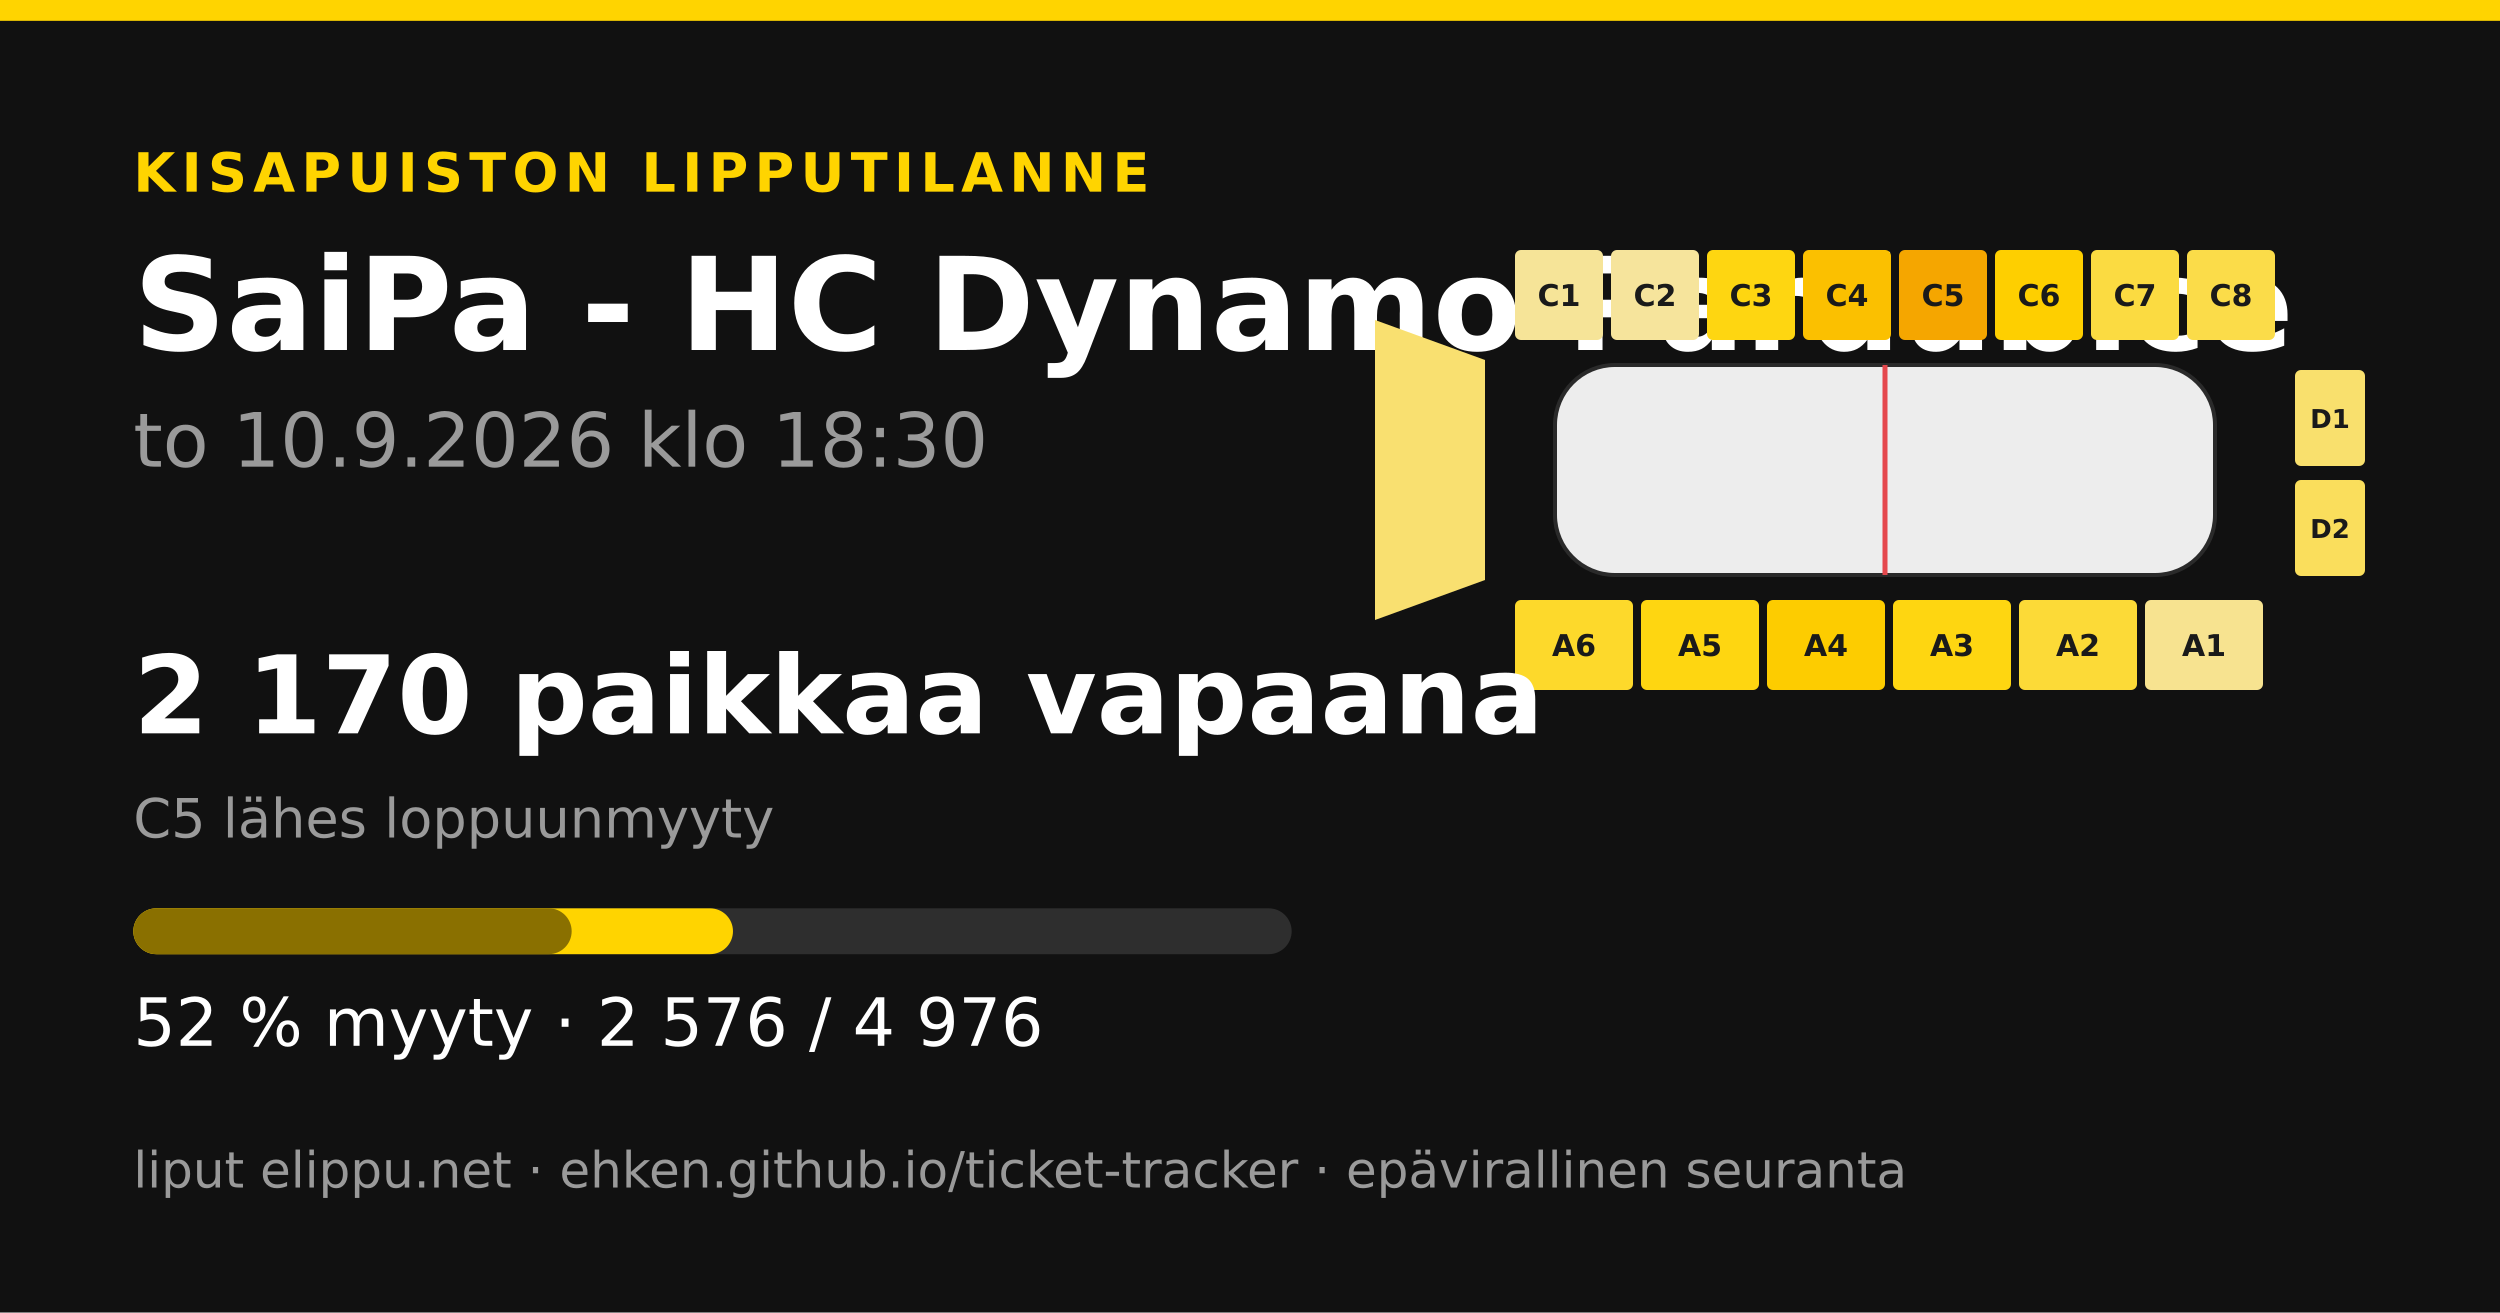
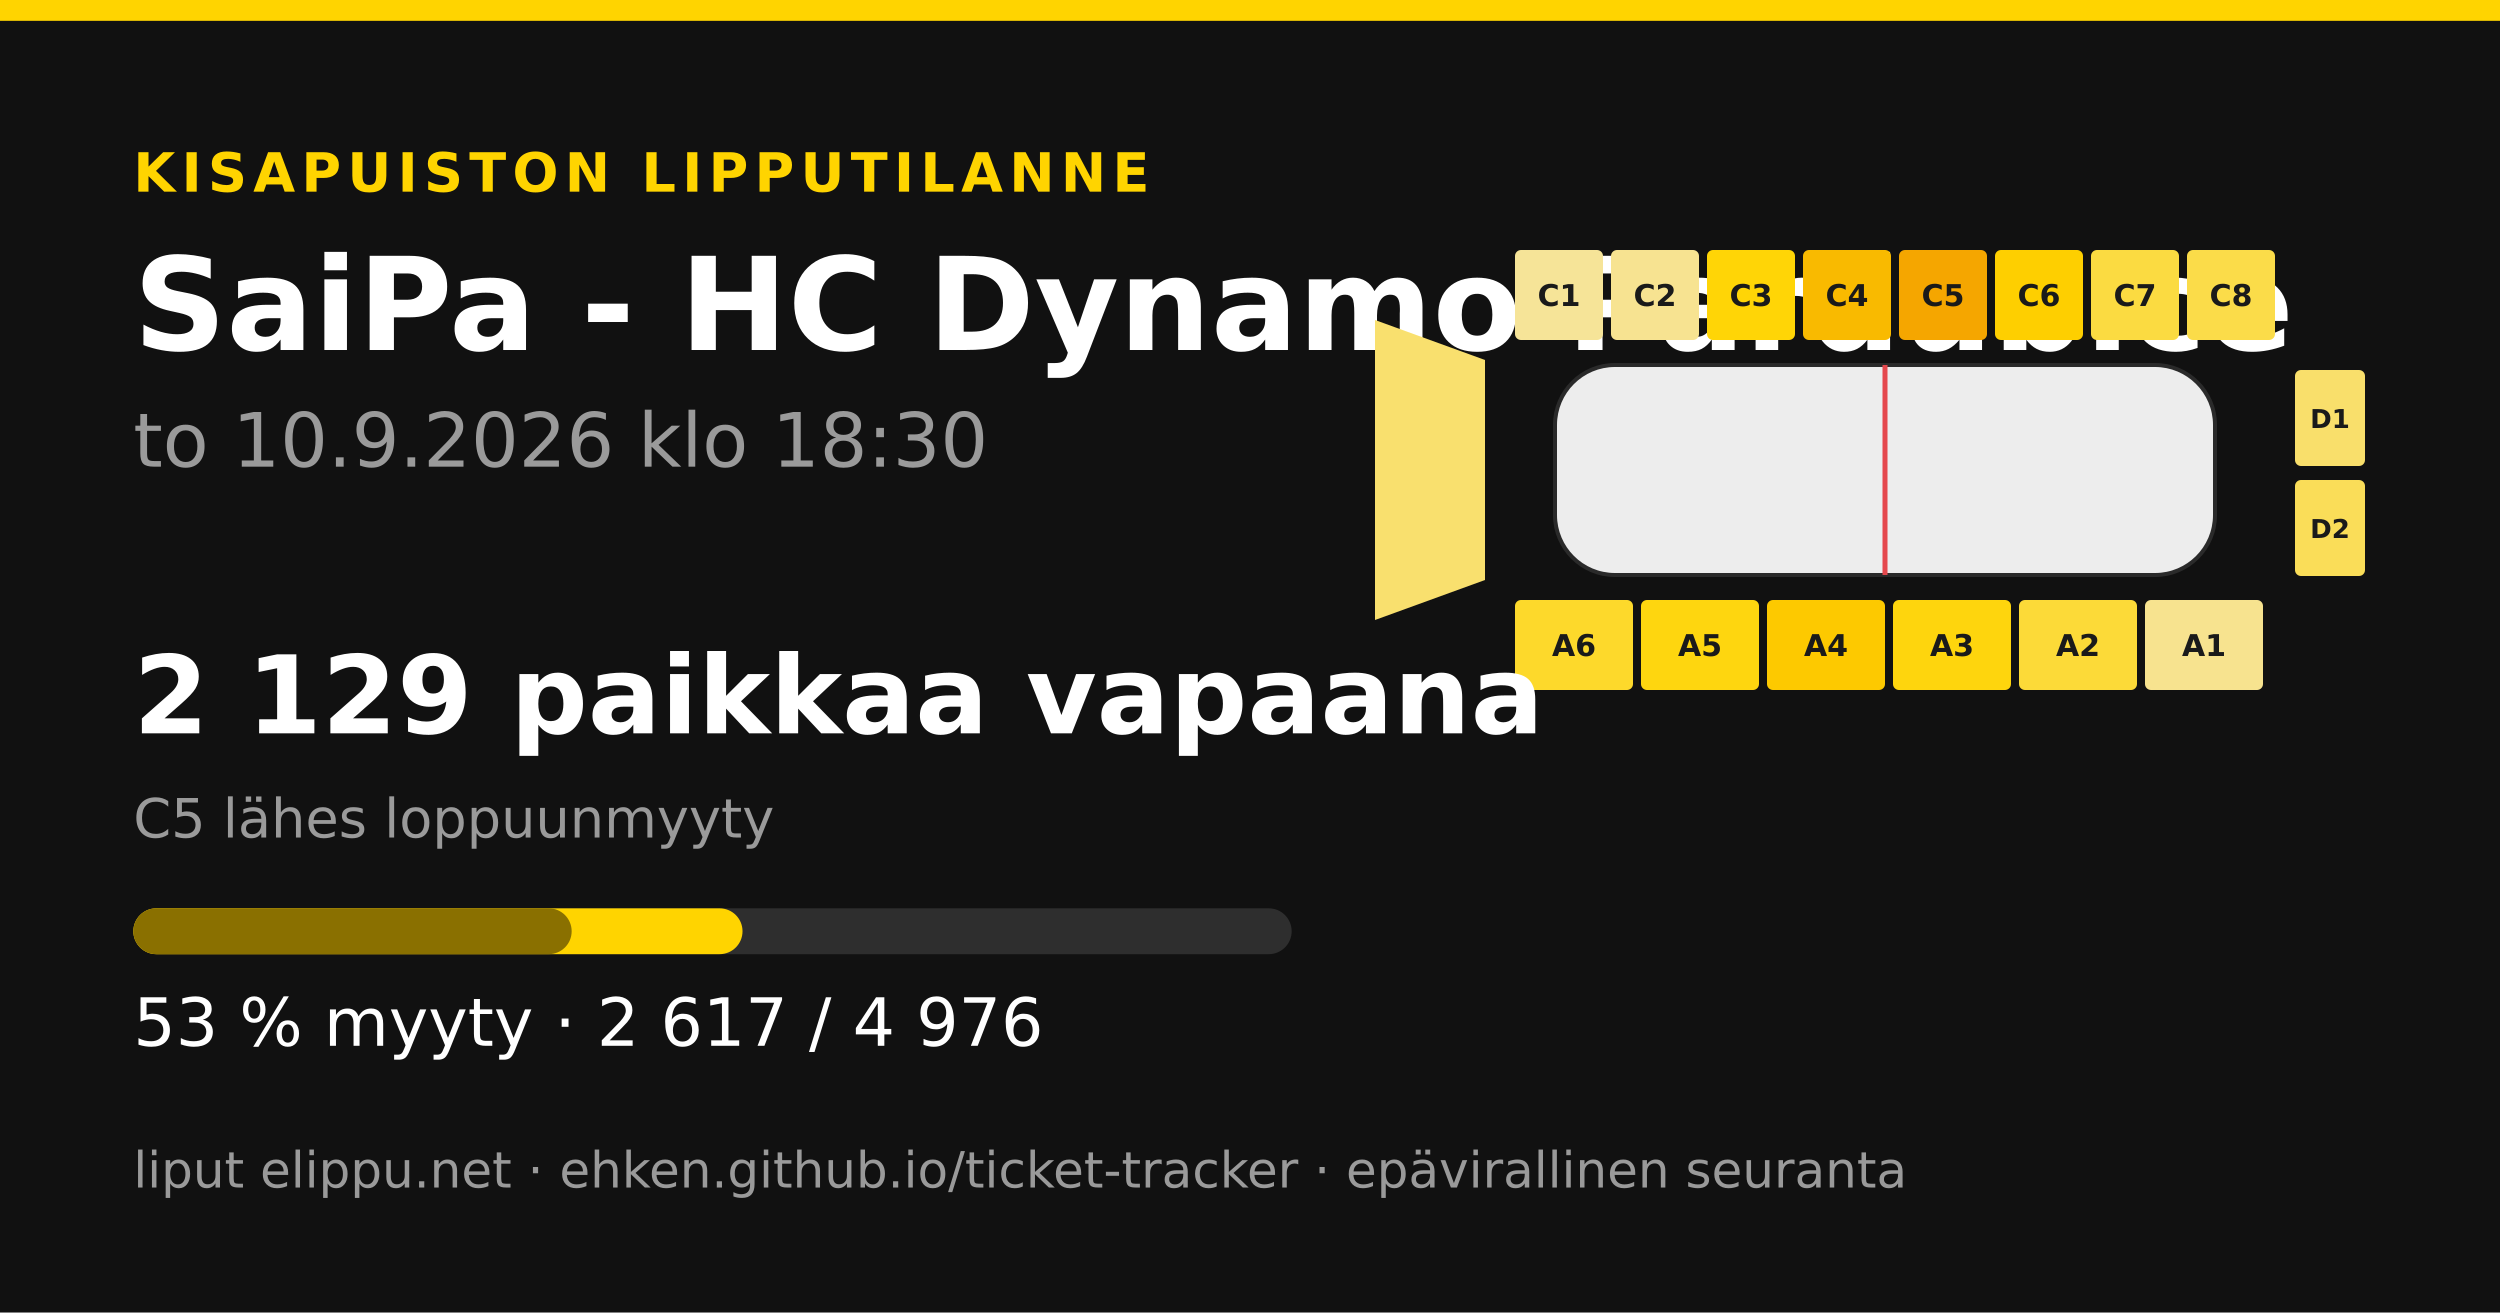
<svg xmlns="http://www.w3.org/2000/svg" width="1200" height="630" viewBox="0 0 1200 630">
  <rect width="1200" height="630" fill="#111111" />
  <rect x="0" y="0" width="1200" height="10" fill="#ffd400" />
  <text x="64" y="92" font-family="&quot;DejaVu Sans&quot;, &quot;Helvetica Neue&quot;, Helvetica, Arial, sans-serif" font-size="26" font-weight="700" fill="#ffd400" text-anchor="start" letter-spacing="3">KISAPUISTON LIPPUTILANNE</text>
  <text x="64" y="168" font-family="&quot;DejaVu Sans&quot;, &quot;Helvetica Neue&quot;, Helvetica, Arial, sans-serif" font-size="62" font-weight="700" fill="#ffffff" text-anchor="start" letter-spacing="0">SaiPa - HC Dynamo Pardubice</text>
  <text x="64" y="224" font-family="&quot;DejaVu Sans&quot;, &quot;Helvetica Neue&quot;, Helvetica, Arial, sans-serif" font-size="36" font-weight="400" fill="#9a9a9a" text-anchor="start" letter-spacing="0">to 10.9.2026 klo 18:30</text>
-   <polygon points="660,153.6 712.8,172.8 712.8,278.4 660,297.6" fill="#f9e070" />
+   <polygon points="660,153.6 712.8,172.8 712.8,278.4 660,297.6" fill="#f9e06e" />
  <rect x="727.2" y="120" width="42.24" height="43.2" rx="2.88" fill="#f6e498" />
  <text x="748.32" y="146.88" font-family="&quot;DejaVu Sans&quot;, &quot;Helvetica Neue&quot;, Helvetica, Arial, sans-serif" font-size="14.4" font-weight="700" fill="#1a1a1a" text-anchor="middle" letter-spacing="0">C1</text>
-   <rect x="773.28" y="120" width="42.24" height="43.2" rx="2.88" fill="#f6e49c" />
+   <rect x="773.28" y="120" width="42.24" height="43.2" rx="2.88" fill="#f7e391" />
  <text x="794.4" y="146.88" font-family="&quot;DejaVu Sans&quot;, &quot;Helvetica Neue&quot;, Helvetica, Arial, sans-serif" font-size="14.4" font-weight="700" fill="#1a1a1a" text-anchor="middle" letter-spacing="0">C2</text>
-   <rect x="819.36" y="120" width="42.24" height="43.2" rx="2.88" fill="#fed611" />
+   <rect x="819.36" y="120" width="42.24" height="43.2" rx="2.88" fill="#ffd506" />
  <text x="840.48" y="146.88" font-family="&quot;DejaVu Sans&quot;, &quot;Helvetica Neue&quot;, Helvetica, Arial, sans-serif" font-size="14.4" font-weight="700" fill="#1a1a1a" text-anchor="middle" letter-spacing="0">C3</text>
-   <rect x="865.44" y="120" width="42.24" height="43.2" rx="2.88" fill="#fbc000" />
+   <rect x="865.44" y="120" width="42.24" height="43.2" rx="2.88" fill="#f9ba00" />
  <text x="886.56" y="146.88" font-family="&quot;DejaVu Sans&quot;, &quot;Helvetica Neue&quot;, Helvetica, Arial, sans-serif" font-size="14.4" font-weight="700" fill="#1a1a1a" text-anchor="middle" letter-spacing="0">C4</text>
  <rect x="911.52" y="120" width="42.24" height="43.2" rx="2.88" fill="#f5a600" />
  <text x="932.64" y="146.88" font-family="&quot;DejaVu Sans&quot;, &quot;Helvetica Neue&quot;, Helvetica, Arial, sans-serif" font-size="14.4" font-weight="700" fill="#1a1a1a" text-anchor="middle" letter-spacing="0">C5</text>
  <rect x="957.6" y="120" width="42.24" height="43.2" rx="2.88" fill="#fecf00" />
  <text x="978.72" y="146.88" font-family="&quot;DejaVu Sans&quot;, &quot;Helvetica Neue&quot;, Helvetica, Arial, sans-serif" font-size="14.4" font-weight="700" fill="#1a1a1a" text-anchor="middle" letter-spacing="0">C6</text>
  <rect x="1003.68" y="120" width="42.24" height="43.2" rx="2.88" fill="#fbdb41" />
  <text x="1024.8" y="146.88" font-family="&quot;DejaVu Sans&quot;, &quot;Helvetica Neue&quot;, Helvetica, Arial, sans-serif" font-size="14.4" font-weight="700" fill="#1a1a1a" text-anchor="middle" letter-spacing="0">C7</text>
  <rect x="1049.76" y="120" width="42.24" height="43.2" rx="2.88" fill="#fbdc49" />
  <text x="1070.88" y="146.88" font-family="&quot;DejaVu Sans&quot;, &quot;Helvetica Neue&quot;, Helvetica, Arial, sans-serif" font-size="14.4" font-weight="700" fill="#1a1a1a" text-anchor="middle" letter-spacing="0">C8</text>
  <rect x="727.2" y="288" width="56.64" height="43.2" rx="2.88" fill="#fdd92b" />
  <text x="755.52" y="314.88" font-family="&quot;DejaVu Sans&quot;, &quot;Helvetica Neue&quot;, Helvetica, Arial, sans-serif" font-size="14.4" font-weight="700" fill="#1a1a1a" text-anchor="middle" letter-spacing="0">A6</text>
-   <rect x="787.68" y="288" width="56.64" height="43.2" rx="2.88" fill="#fed611" />
+   <rect x="787.68" y="288" width="56.64" height="43.2" rx="2.88" fill="#fed60f" />
  <text x="816" y="314.88" font-family="&quot;DejaVu Sans&quot;, &quot;Helvetica Neue&quot;, Helvetica, Arial, sans-serif" font-size="14.4" font-weight="700" fill="#1a1a1a" text-anchor="middle" letter-spacing="0">A5</text>
-   <rect x="848.16" y="288" width="56.64" height="43.2" rx="2.88" fill="#fdcc00" />
+   <rect x="848.16" y="288" width="56.64" height="43.2" rx="2.88" fill="#fdc900" />
  <text x="876.48" y="314.88" font-family="&quot;DejaVu Sans&quot;, &quot;Helvetica Neue&quot;, Helvetica, Arial, sans-serif" font-size="14.4" font-weight="700" fill="#1a1a1a" text-anchor="middle" letter-spacing="0">A4</text>
-   <rect x="908.64" y="288" width="56.64" height="43.2" rx="2.88" fill="#fed611" />
+   <rect x="908.64" y="288" width="56.64" height="43.2" rx="2.88" fill="#fed50d" />
  <text x="936.96" y="314.88" font-family="&quot;DejaVu Sans&quot;, &quot;Helvetica Neue&quot;, Helvetica, Arial, sans-serif" font-size="14.4" font-weight="700" fill="#1a1a1a" text-anchor="middle" letter-spacing="0">A3</text>
-   <rect x="969.12" y="288" width="56.64" height="43.2" rx="2.88" fill="#fcda37" />
+   <rect x="969.12" y="288" width="56.64" height="43.2" rx="2.88" fill="#fcda38" />
  <text x="997.44" y="314.88" font-family="&quot;DejaVu Sans&quot;, &quot;Helvetica Neue&quot;, Helvetica, Arial, sans-serif" font-size="14.4" font-weight="700" fill="#1a1a1a" text-anchor="middle" letter-spacing="0">A2</text>
-   <rect x="1029.6" y="288" width="56.64" height="43.2" rx="2.88" fill="#f7e390" />
+   <rect x="1029.6" y="288" width="56.64" height="43.2" rx="2.88" fill="#f7e38f" />
  <text x="1057.92" y="314.88" font-family="&quot;DejaVu Sans&quot;, &quot;Helvetica Neue&quot;, Helvetica, Arial, sans-serif" font-size="14.4" font-weight="700" fill="#1a1a1a" text-anchor="middle" letter-spacing="0">A1</text>
-   <rect x="1101.6" y="177.6" width="33.6" height="46.08" rx="2.88" fill="#f9e06d" />
+   <rect x="1101.6" y="177.6" width="33.6" height="46.08" rx="2.88" fill="#f9df6b" />
  <text x="1118.4" y="205.44" font-family="&quot;DejaVu Sans&quot;, &quot;Helvetica Neue&quot;, Helvetica, Arial, sans-serif" font-size="12.48" font-weight="700" fill="#1a1a1a" text-anchor="middle" letter-spacing="0">D1</text>
-   <rect x="1101.6" y="230.4" width="33.6" height="46.08" rx="2.88" fill="#fade5c" />
+   <rect x="1101.6" y="230.4" width="33.6" height="46.08" rx="2.88" fill="#fadd58" />
  <text x="1118.4" y="258.24" font-family="&quot;DejaVu Sans&quot;, &quot;Helvetica Neue&quot;, Helvetica, Arial, sans-serif" font-size="12.48" font-weight="700" fill="#1a1a1a" text-anchor="middle" letter-spacing="0">D2</text>
  <rect x="746.4" y="175.2 " width="316.8" height="100.8" rx="28.8" fill="#ededed" stroke="#2a2a2a" stroke-width="1.92" />
  <line x1="904.8" y1="175.2" x2="904.8" y2="276" stroke="#e5484d" stroke-width="2.4" />
-   <text x="64" y="352" font-family="&quot;DejaVu Sans&quot;, &quot;Helvetica Neue&quot;, Helvetica, Arial, sans-serif" font-size="52" font-weight="700" fill="#ffffff" text-anchor="start" letter-spacing="0">2 170 paikkaa vapaana</text>
+   <text x="64" y="352" font-family="&quot;DejaVu Sans&quot;, &quot;Helvetica Neue&quot;, Helvetica, Arial, sans-serif" font-size="52" font-weight="700" fill="#ffffff" text-anchor="start" letter-spacing="0">2 129 paikkaa vapaana</text>
  <text x="64" y="402" font-family="&quot;DejaVu Sans&quot;, &quot;Helvetica Neue&quot;, Helvetica, Arial, sans-serif" font-size="26" font-weight="400" fill="#9a9a9a" text-anchor="start" letter-spacing="0">C5 lähes loppuunmyyty</text>
  <rect x="64" y="436" width="556" height="22" rx="11" fill="#2e2e2e" />
-   <rect x="64" y="436" width="287.833" height="22" rx="11" fill="#ffd400" />
+   <rect x="64" y="436" width="292.414" height="22" rx="11" fill="#ffd400" />
  <rect x="64" y="436" width="210.4" height="22" rx="11" fill="#8a7000" />
-   <text x="64" y="502" font-family="&quot;DejaVu Sans&quot;, &quot;Helvetica Neue&quot;, Helvetica, Arial, sans-serif" font-size="32" font-weight="400" fill="#ffffff" text-anchor="start" letter-spacing="0">52 % myyty · 2 576 / 4 976</text>
+   <text x="64" y="502" font-family="&quot;DejaVu Sans&quot;, &quot;Helvetica Neue&quot;, Helvetica, Arial, sans-serif" font-size="32" font-weight="400" fill="#ffffff" text-anchor="start" letter-spacing="0">53 % myyty · 2 617 / 4 976</text>
  <text x="64" y="570" font-family="&quot;DejaVu Sans&quot;, &quot;Helvetica Neue&quot;, Helvetica, Arial, sans-serif" font-size="24" font-weight="400" fill="#9a9a9a" text-anchor="start" letter-spacing="0">liput elippu.net · ehken.github.io/ticket-tracker · epävirallinen seuranta</text>
</svg>
